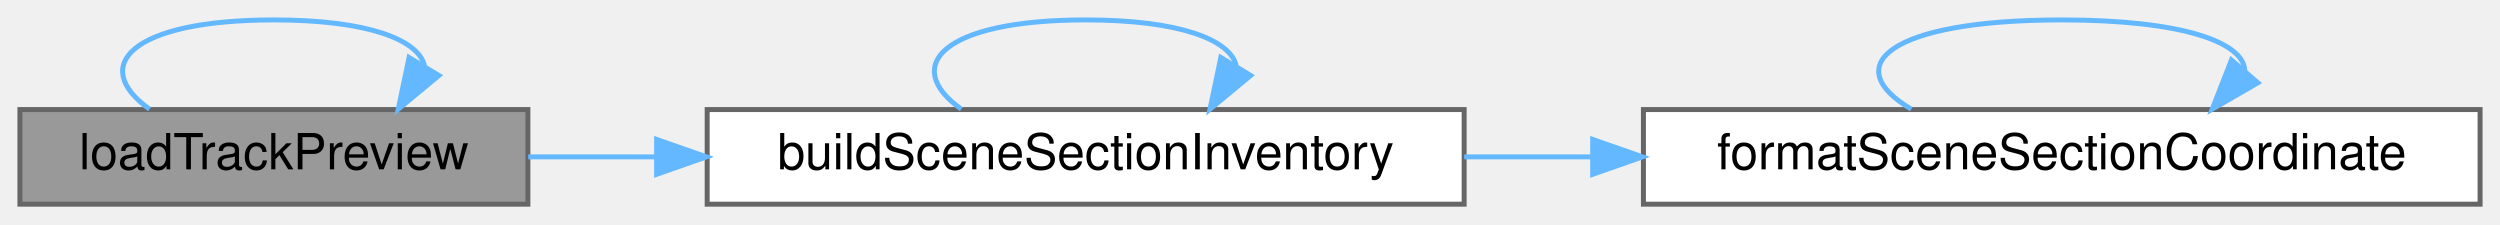
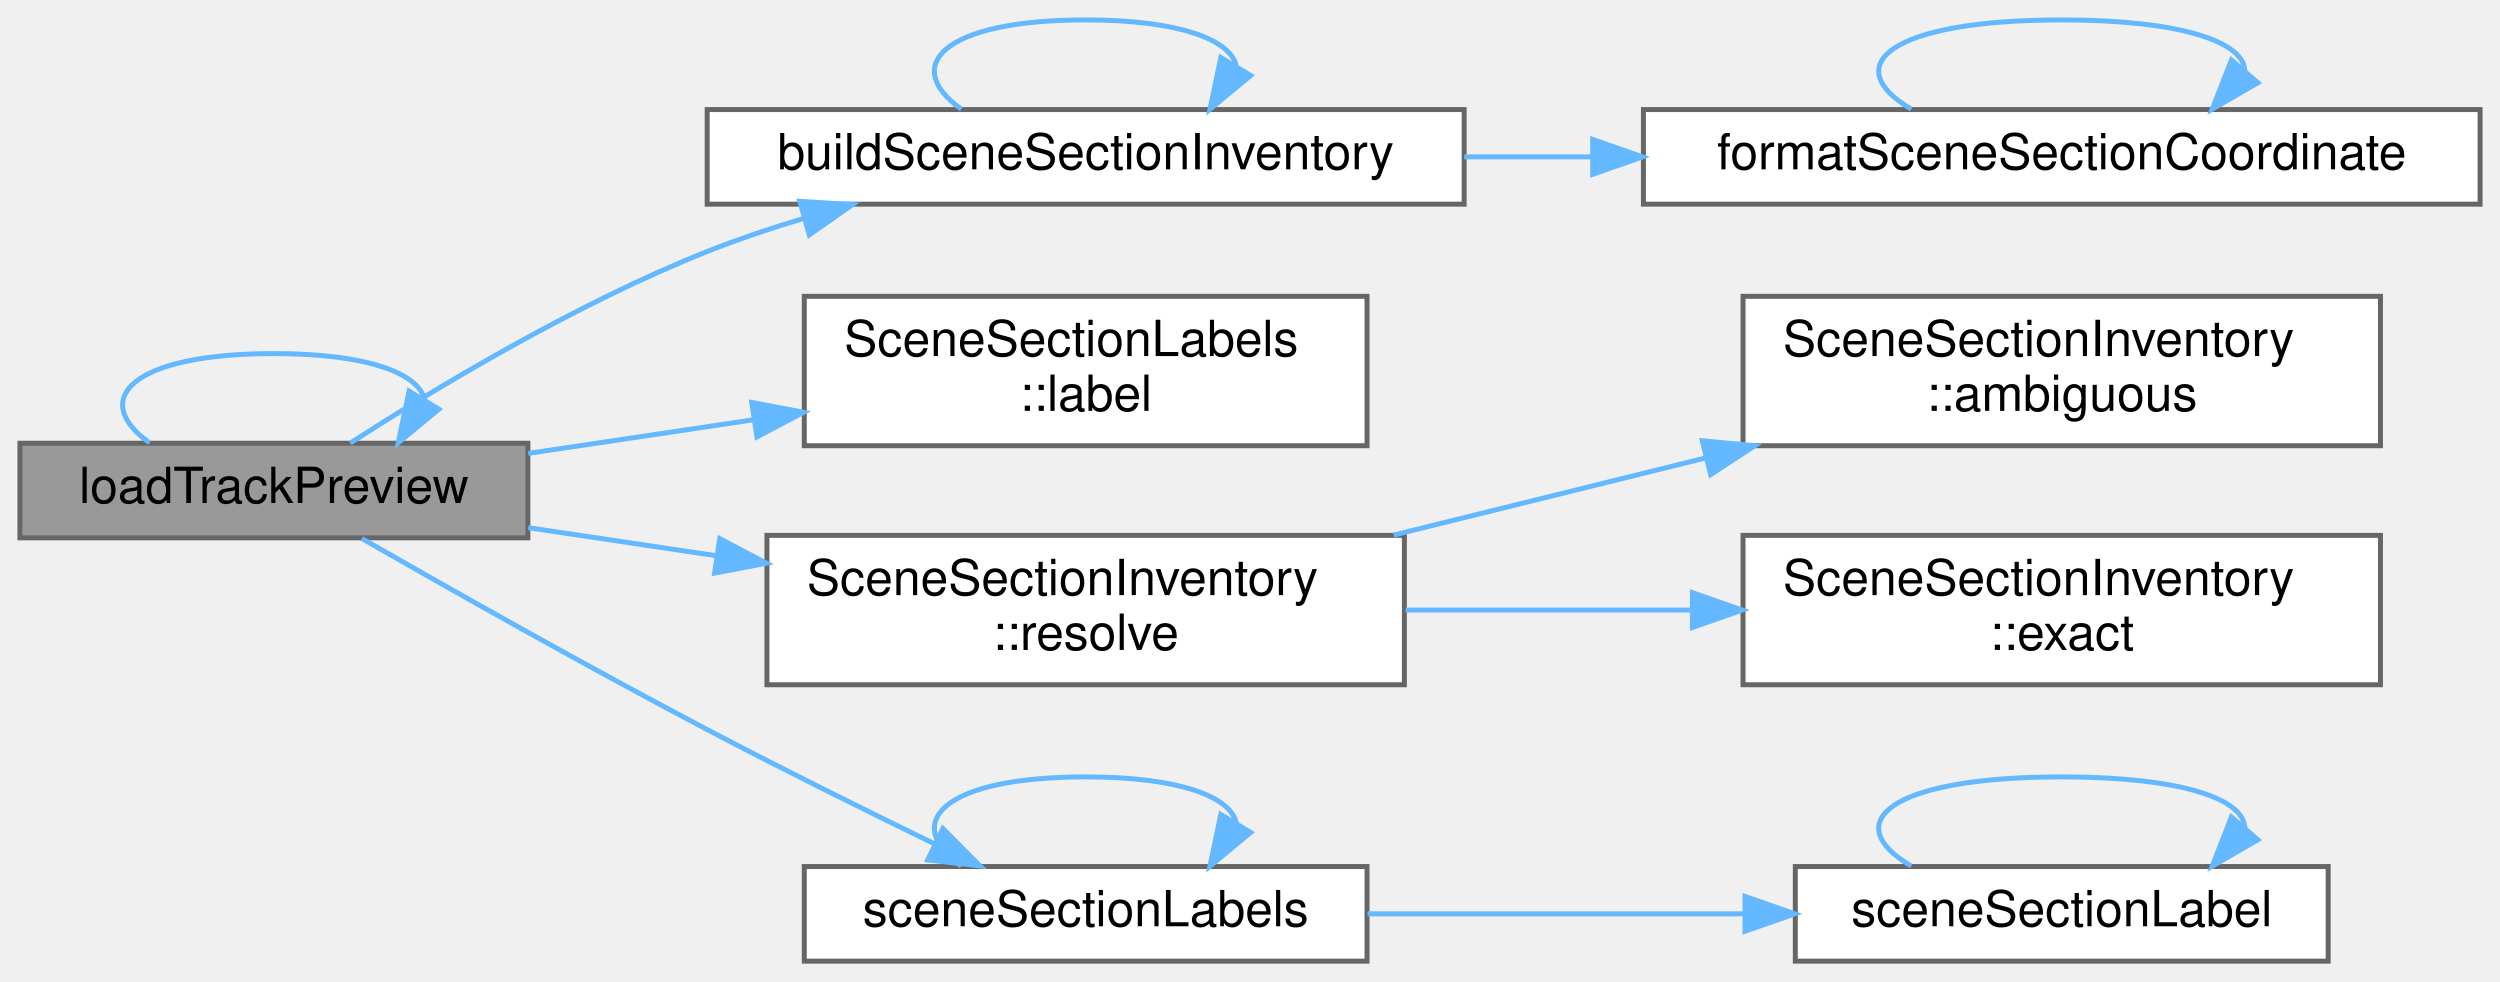
- <svg xmlns="http://www.w3.org/2000/svg" xmlns:xlink="http://www.w3.org/1999/xlink" width="502pt" height="45pt" viewBox="0.00 0.00 502.00 45.00">
-   <g id="graph0" class="graph" transform="scale(1 1) rotate(0) translate(4 41)">
+ <svg xmlns="http://www.w3.org/2000/svg" xmlns:xlink="http://www.w3.org/1999/xlink" width="502pt" height="197pt" viewBox="0.00 0.00 502.00 197.00">
+   <g id="graph0" class="graph" transform="scale(1 1) rotate(0) translate(4 193)">
    <g id="Node000001" class="node">
      <g id="a_Node000001">
        <a xlink:title="The preview of the visible tracks of the scene, before normalization.">
-           <polygon fill="#999999" stroke="#666666" points="102,-19 0,-19 0,0 102,0 102,-19" />
-           <text text-anchor="middle" x="51" y="-7" font-family="Helvetica,sans-Serif" font-size="10.00">loadTrackPreview</text>
+           <polygon fill="#999999" stroke="#666666" points="102,-104 0,-104 0,-85 102,-85 102,-104" />
+           <text text-anchor="middle" x="51" y="-92" font-family="Helvetica,sans-Serif" font-size="10.00">loadTrackPreview</text>
        </a>
      </g>
    </g>
-     <g id="edge5_Node000001_Node000001" class="edge">
-       <g id="a_edge5_Node000001_Node000001">
+     <g id="edge6_Node000001_Node000001" class="edge">
+       <g id="a_edge6_Node000001_Node000001">
        <a xlink:title=" ">
-           <path fill="none" stroke="#63b8ff" d="M26.03,-19.08C13.88,-27.73 22.21,-37 51,-37 69.9,-37 79.98,-33.01 81.24,-27.82" />
-           <polygon fill="#63b8ff" stroke="#63b8ff" points="84.13,-25.84 75.97,-19.08 78.14,-29.45 84.13,-25.84" />
+           <path fill="none" stroke="#63b8ff" d="M26.03,-104.08C13.88,-112.73 22.21,-122 51,-122 69.9,-122 79.98,-118.01 81.24,-112.82" />
+           <polygon fill="#63b8ff" stroke="#63b8ff" points="84.13,-110.84 75.97,-104.08 78.14,-114.45 84.13,-110.84" />
        </a>
      </g>
    </g>
    <g id="Node000002" class="node">
      <g id="a_Node000002">
        <a xlink:href="_section_inventory_8cpp.html#a0a493a67878c96b3c90d791a1fa68552" target="_top" xlink:title=" ">
-           <polygon fill="white" stroke="#666666" points="290,-19 138,-19 138,0 290,0 290,-19" />
-           <text text-anchor="middle" x="214" y="-7" font-family="Helvetica,sans-Serif" font-size="10.00">buildSceneSectionInventory</text>
+           <polygon fill="white" stroke="#666666" points="290,-171 138,-171 138,-152 290,-152 290,-171" />
+           <text text-anchor="middle" x="214" y="-159" font-family="Helvetica,sans-Serif" font-size="10.00">buildSceneSectionInventory</text>
        </a>
      </g>
    </g>
    <g id="edge1_Node000001_Node000002" class="edge">
      <g id="a_edge1_Node000001_Node000002">
        <a xlink:title=" ">
-           <path fill="none" stroke="#63b8ff" d="M102.06,-9.5C110.22,-9.5 118.87,-9.5 127.6,-9.5" />
-           <polygon fill="#63b8ff" stroke="#63b8ff" points="127.85,-13 137.85,-9.5 127.85,-6 127.85,-13" />
+           <path fill="none" stroke="#63b8ff" d="M66.34,-104.04C82.95,-114.73 111.47,-131.95 138,-142.5 144.21,-144.97 150.83,-147.19 157.48,-149.18" />
+           <polygon fill="#63b8ff" stroke="#63b8ff" points="156.61,-152.57 167.18,-151.92 158.51,-145.83 156.61,-152.57" />
+         </a>
+       </g>
+     </g>
+     <g id="Node000004" class="node">
+       <g id="a_Node000004">
+         <a xlink:href="struct_scene_section_labels.html#a8ca1ad810db82d81a695b19c0298e585" target="_top" xlink:title=" ">
+           <polygon fill="white" stroke="#666666" points="270.5,-133.5 157.5,-133.5 157.5,-103.5 270.5,-103.5 270.5,-133.5" />
+           <text text-anchor="start" x="165.5" y="-121.5" font-family="Helvetica,sans-Serif" font-size="10.00">SceneSectionLabels</text>
+           <text text-anchor="middle" x="214" y="-110.5" font-family="Helvetica,sans-Serif" font-size="10.00">::label</text>
+         </a>
+       </g>
+     </g>
+     <g id="edge5_Node000001_Node000004" class="edge">
+       <g id="a_edge5_Node000001_Node000004">
+         <a xlink:title=" ">
+           <path fill="none" stroke="#63b8ff" d="M102.06,-101.96C116.31,-104.09 132.05,-106.43 147.09,-108.68" />
+           <polygon fill="#63b8ff" stroke="#63b8ff" points="146.96,-112.19 157.36,-110.21 147.99,-105.27 146.96,-112.19" />
+         </a>
+       </g>
+     </g>
+     <g id="Node000005" class="node">
+       <g id="a_Node000005">
+         <a xlink:href="struct_scene_section_inventory.html#a03c3b41fd7859a36164db37bc7784fb8" target="_top" xlink:title=" ">
+           <polygon fill="white" stroke="#666666" points="278,-85.5 150,-85.5 150,-55.5 278,-55.5 278,-85.5" />
+           <text text-anchor="start" x="158" y="-73.5" font-family="Helvetica,sans-Serif" font-size="10.00">SceneSectionInventory</text>
+           <text text-anchor="middle" x="214" y="-62.5" font-family="Helvetica,sans-Serif" font-size="10.00">::resolve</text>
+         </a>
+       </g>
+     </g>
+     <g id="edge7_Node000001_Node000005" class="edge">
+       <g id="a_edge7_Node000001_Node000005">
+         <a xlink:title=" ">
+           <path fill="none" stroke="#63b8ff" d="M102.06,-87.04C114,-85.26 127,-83.32 139.75,-81.42" />
+           <polygon fill="#63b8ff" stroke="#63b8ff" points="140.52,-84.84 149.9,-79.91 139.49,-77.92 140.52,-84.84" />
+         </a>
+       </g>
+     </g>
+     <g id="Node000008" class="node">
+       <g id="a_Node000008">
+         <a xlink:href="_section_inventory_8cpp.html#a64c14cbefafa78e81ec551a43f333429" target="_top" xlink:title="The labels of the sections of the inventory (see SceneSectionLabels).">
+           <polygon fill="white" stroke="#666666" points="270.5,-19 157.5,-19 157.5,0 270.5,0 270.5,-19" />
+           <text text-anchor="middle" x="214" y="-7" font-family="Helvetica,sans-Serif" font-size="10.00">sceneSectionLabels</text>
+         </a>
+       </g>
+     </g>
+     <g id="edge10_Node000001_Node000008" class="edge">
+       <g id="a_edge10_Node000001_Node000008">
+         <a xlink:title=" ">
+           <path fill="none" stroke="#63b8ff" d="M68.67,-84.86C85.9,-74.99 113.63,-59.3 138,-46.5 152.93,-38.65 169.76,-30.31 183.69,-23.53" />
+           <polygon fill="#63b8ff" stroke="#63b8ff" points="185.33,-26.63 192.81,-19.12 182.28,-20.33 185.33,-26.63" />
        </a>
      </g>
    </g>
    <g id="edge2_Node000002_Node000002" class="edge">
      <g id="a_edge2_Node000002_Node000002">
        <a xlink:title=" ">
-           <path fill="none" stroke="#63b8ff" d="M189.03,-19.08C176.88,-27.73 185.21,-37 214,-37 232.9,-37 242.98,-33.01 244.24,-27.82" />
-           <polygon fill="#63b8ff" stroke="#63b8ff" points="247.13,-25.84 238.97,-19.08 241.14,-29.45 247.13,-25.84" />
+           <path fill="none" stroke="#63b8ff" d="M189.03,-171.08C176.88,-179.73 185.21,-189 214,-189 232.9,-189 242.98,-185.01 244.24,-179.82" />
+           <polygon fill="#63b8ff" stroke="#63b8ff" points="247.13,-177.84 238.97,-171.08 241.14,-181.45 247.13,-177.84" />
        </a>
      </g>
    </g>
    <g id="Node000003" class="node">
      <g id="a_Node000003">
        <a xlink:href="_section_inventory_8cpp.html#a38867ed655babc4f9d2a81b27deff310" target="_top" xlink:title="A chainage in kilometres as printf &quot;%f&quot; writes it, the form used in switch section ids.">
-           <polygon fill="white" stroke="#666666" points="494,-19 326,-19 326,0 494,0 494,-19" />
-           <text text-anchor="middle" x="410" y="-7" font-family="Helvetica,sans-Serif" font-size="10.00">formatSceneSectionCoordinate</text>
+           <polygon fill="white" stroke="#666666" points="494,-171 326,-171 326,-152 494,-152 494,-171" />
+           <text text-anchor="middle" x="410" y="-159" font-family="Helvetica,sans-Serif" font-size="10.00">formatSceneSectionCoordinate</text>
        </a>
      </g>
    </g>
    <g id="edge3_Node000002_Node000003" class="edge">
      <g id="a_edge3_Node000002_Node000003">
        <a xlink:title=" ">
-           <path fill="none" stroke="#63b8ff" d="M290.01,-9.5C298.44,-9.5 307.1,-9.5 315.72,-9.5" />
-           <polygon fill="#63b8ff" stroke="#63b8ff" points="315.81,-13 325.81,-9.5 315.81,-6 315.81,-13" />
+           <path fill="none" stroke="#63b8ff" d="M290.01,-161.5C298.44,-161.5 307.1,-161.5 315.72,-161.5" />
+           <polygon fill="#63b8ff" stroke="#63b8ff" points="315.81,-165 325.81,-161.5 315.81,-158 315.81,-165" />
        </a>
      </g>
    </g>
    <g id="edge4_Node000003_Node000003" class="edge">
      <g id="a_edge4_Node000003_Node000003">
+         <a xlink:title=" ">
+           <path fill="none" stroke="#63b8ff" d="M379.79,-171.08C365.09,-179.73 375.16,-189 410,-189 434.49,-189 446.74,-184.42 446.75,-178.69" />
+           <polygon fill="#63b8ff" stroke="#63b8ff" points="449.38,-176.38 440.21,-171.08 444.07,-180.95 449.38,-176.38" />
+         </a>
+       </g>
+     </g>
+     <g id="Node000006" class="node">
+       <g id="a_Node000006">
+         <a xlink:href="struct_scene_section_inventory.html#a7382b5e4bfec42586b09983a6398fc48" target="_top" xlink:title="True when more than one section matches the reference as a runtime id or base-block alias.">
+           <polygon fill="white" stroke="#666666" points="474,-133.5 346,-133.5 346,-103.5 474,-103.5 474,-133.5" />
+           <text text-anchor="start" x="354" y="-121.5" font-family="Helvetica,sans-Serif" font-size="10.00">SceneSectionInventory</text>
+           <text text-anchor="middle" x="410" y="-110.5" font-family="Helvetica,sans-Serif" font-size="10.00">::ambiguous</text>
+         </a>
+       </g>
+     </g>
+     <g id="edge8_Node000005_Node000006" class="edge">
+       <g id="a_edge8_Node000005_Node000006">
+         <a xlink:title=" ">
+           <path fill="none" stroke="#63b8ff" d="M275.85,-85.56C295.71,-90.47 317.94,-95.97 338.45,-101.04" />
+           <polygon fill="#63b8ff" stroke="#63b8ff" points="337.82,-104.49 348.37,-103.5 339.5,-97.7 337.82,-104.49" />
+         </a>
+       </g>
+     </g>
+     <g id="Node000007" class="node">
+       <g id="a_Node000007">
+         <a xlink:href="struct_scene_section_inventory.html#a95c83f397166f222b5c63ed83a40d37c" target="_top" xlink:title="The one section with this runtime id; null when none or several have it.">
+           <polygon fill="white" stroke="#666666" points="474,-85.5 346,-85.5 346,-55.5 474,-55.5 474,-85.5" />
+           <text text-anchor="start" x="354" y="-73.5" font-family="Helvetica,sans-Serif" font-size="10.00">SceneSectionInventory</text>
+           <text text-anchor="middle" x="410" y="-62.5" font-family="Helvetica,sans-Serif" font-size="10.00">::exact</text>
+         </a>
+       </g>
+     </g>
+     <g id="edge9_Node000005_Node000007" class="edge">
+       <g id="a_edge9_Node000005_Node000007">
+         <a xlink:title=" ">
+           <path fill="none" stroke="#63b8ff" d="M278.25,-70.5C296.62,-70.5 316.84,-70.5 335.77,-70.5" />
+           <polygon fill="#63b8ff" stroke="#63b8ff" points="335.83,-74 345.83,-70.5 335.83,-67 335.83,-74" />
+         </a>
+       </g>
+     </g>
+     <g id="edge13_Node000008_Node000008" class="edge">
+       <g id="a_edge13_Node000008_Node000008">
+         <a xlink:title=" ">
+           <path fill="none" stroke="#63b8ff" d="M189.03,-19.08C176.88,-27.73 185.21,-37 214,-37 232.9,-37 242.98,-33.01 244.24,-27.82" />
+           <polygon fill="#63b8ff" stroke="#63b8ff" points="247.13,-25.84 238.97,-19.08 241.14,-29.45 247.13,-25.84" />
+         </a>
+       </g>
+     </g>
+     <g id="Node000009" class="node">
+       <g id="a_Node000009">
+         <a xlink:href="_section_inventory_8cpp.html#a51767c3e1d490b330b50d4a4ba4d4388" target="_top" xlink:title=" ">
+           <polygon fill="white" stroke="#666666" points="463.5,-19 356.5,-19 356.5,0 463.5,0 463.5,-19" />
+           <text text-anchor="middle" x="410" y="-7" font-family="Helvetica,sans-Serif" font-size="10.00">sceneSectionLabel</text>
+         </a>
+       </g>
+     </g>
+     <g id="edge11_Node000008_Node000009" class="edge">
+       <g id="a_edge11_Node000008_Node000009">
+         <a xlink:title=" ">
+           <path fill="none" stroke="#63b8ff" d="M270.59,-9.5C294.2,-9.5 321.84,-9.5 346.19,-9.5" />
+           <polygon fill="#63b8ff" stroke="#63b8ff" points="346.4,-13 356.4,-9.5 346.4,-6 346.4,-13" />
+         </a>
+       </g>
+     </g>
+     <g id="edge12_Node000009_Node000009" class="edge">
+       <g id="a_edge12_Node000009_Node000009">
        <a xlink:title=" ">
          <path fill="none" stroke="#63b8ff" d="M379.79,-19.08C365.09,-27.73 375.16,-37 410,-37 434.49,-37 446.74,-32.42 446.75,-26.69" />
          <polygon fill="#63b8ff" stroke="#63b8ff" points="449.38,-24.38 440.21,-19.08 444.07,-28.95 449.38,-24.38" />
        </a>
      </g>
    </g>
  </g>
</svg>
